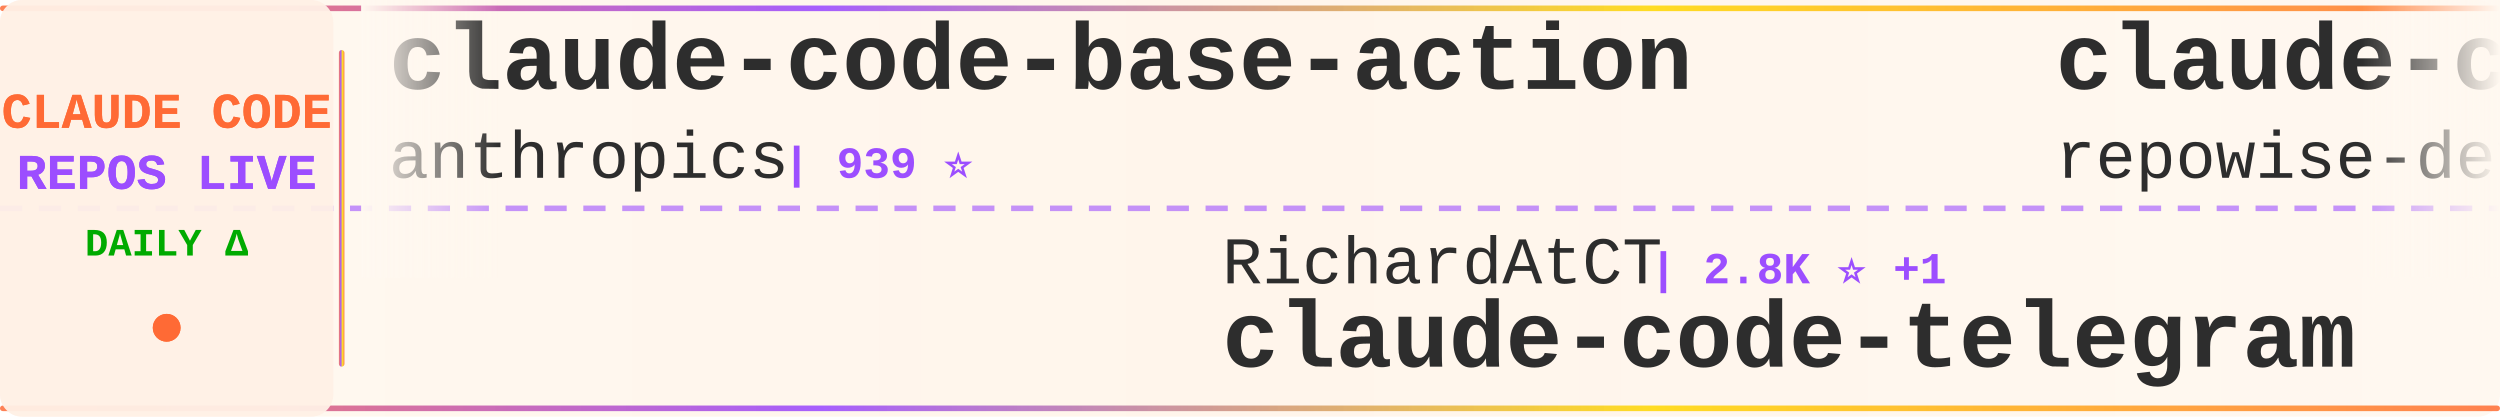
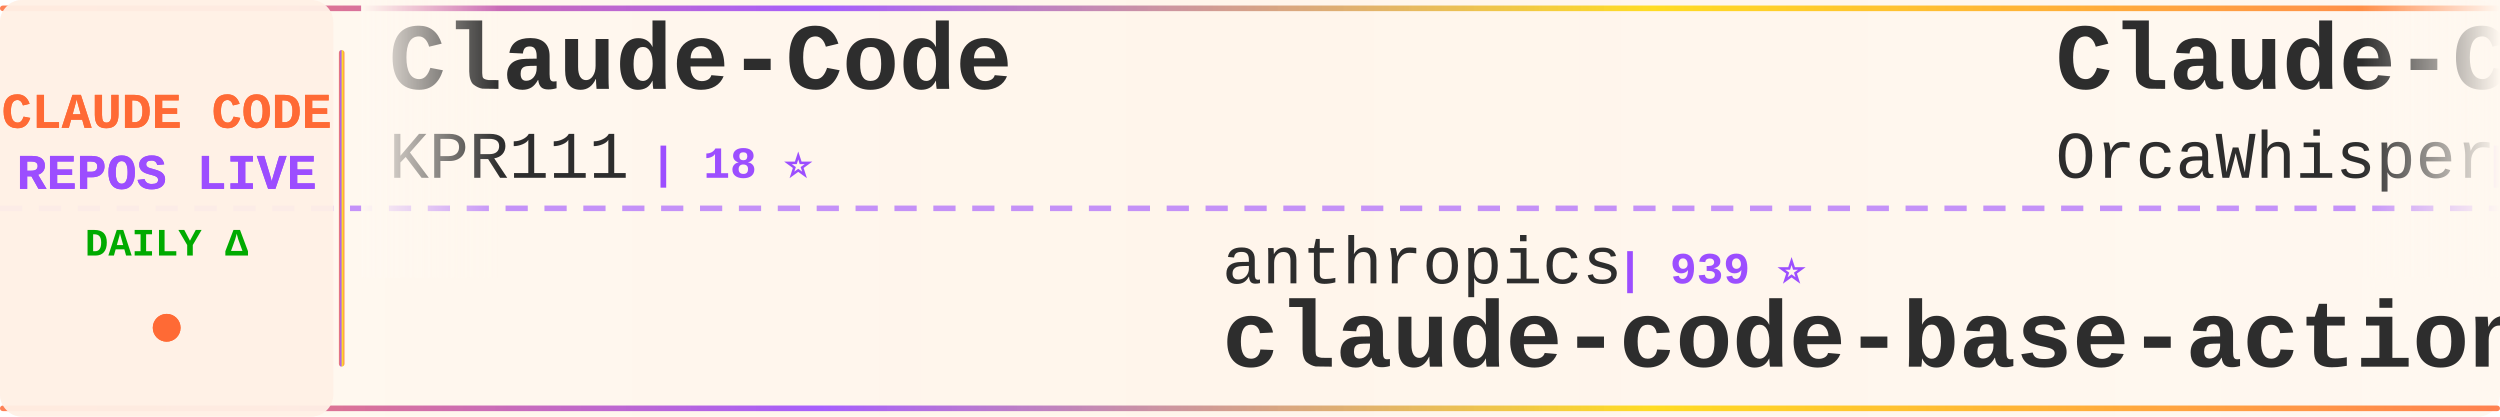
<svg xmlns="http://www.w3.org/2000/svg" width="900" height="150">
  <defs>
    <linearGradient id="tickerBg" x1="0%" y1="0%" x2="100%" y2="0%">
      <stop offset="0%" style="stop-color:#fff8f0;stop-opacity:0.98" />
      <stop offset="50%" style="stop-color:#fff5eb;stop-opacity:1" />
      <stop offset="100%" style="stop-color:#fff8f0;stop-opacity:0.98" />
    </linearGradient>
    <linearGradient id="borderGrad" x1="0%" y1="0%" x2="100%" y2="0%">
      <stop offset="0%" style="stop-color:#FF6B35;stop-opacity:0.85">
        <animate attributeName="stop-opacity" values="0.85;1;0.85" dur="2s" repeatCount="indefinite" />
      </stop>
      <stop offset="33%" style="stop-color:#9C4EFF;stop-opacity:0.9">
        <animate attributeName="stop-opacity" values="0.9;1;0.9" dur="2.2s" repeatCount="indefinite" />
      </stop>
      <stop offset="66%" style="stop-color:#FFD700;stop-opacity:0.85">
        <animate attributeName="stop-opacity" values="0.85;1;0.85" dur="1.8s" repeatCount="indefinite" />
      </stop>
      <stop offset="100%" style="stop-color:#FF6B35;stop-opacity:0.85">
        <animate attributeName="stop-opacity" values="0.85;1;0.85" dur="2s" repeatCount="indefinite" />
      </stop>
    </linearGradient>
    <filter id="textGlow">
      <feGaussianBlur stdDeviation="0.15" result="coloredBlur" />
      <feMerge>
        <feMergeNode in="coloredBlur" />
        <feMergeNode in="SourceGraphic" />
      </feMerge>
    </filter>
    <filter id="metricGlow">
      <feGaussianBlur stdDeviation="0.2" result="coloredBlur" />
      <feMerge>
        <feMergeNode in="coloredBlur" />
        <feMergeNode in="SourceGraphic" />
      </feMerge>
    </filter>
    <linearGradient id="leftFade" x1="0%" y1="0%" x2="100%" y2="0%">
      <stop offset="0%" style="stop-color:#fff8f0;stop-opacity:1" />
      <stop offset="100%" style="stop-color:#fff8f0;stop-opacity:0" />
    </linearGradient>
    <linearGradient id="rightFade" x1="0%" y1="0%" x2="100%" y2="0%">
      <stop offset="0%" style="stop-color:#fff8f0;stop-opacity:0" />
      <stop offset="100%" style="stop-color:#fff8f0;stop-opacity:1" />
    </linearGradient>
  </defs>
  <rect width="900" height="150" fill="url(#tickerBg)" rx="8" />
  <rect x="0" y="2" width="900" height="2" fill="url(#borderGrad)" rx="1" />
  <rect x="0" y="146" width="900" height="2" fill="url(#borderGrad)" rx="1" />
  <line x1="0" y1="75" x2="900" y2="75" stroke="#9C4EFF" stroke-width="2" stroke-dasharray="8 6" opacity="0.6" />
  <rect x="0" y="0" width="120" height="150" fill="#fff0e6" opacity="0.95" rx="8" />
  <text x="60" y="46" font-family="'Courier New', monospace" font-size="18" font-weight="bold" fill="#FF6B35" text-anchor="middle" filter="url(#textGlow)">
    CLAUDE CODE
  </text>
  <text x="60" y="68" font-family="'Courier New', monospace" font-size="18" font-weight="bold" fill="#9C4EFF" text-anchor="middle" filter="url(#textGlow)">
    REPOS LIVE
  </text>
  <text x="60" y="92" font-family="'Courier New', monospace" font-size="14" font-weight="bold" fill="#00aa00" text-anchor="middle">
    DAILY Δ
  </text>
  <circle cx="60" cy="118" r="5" fill="#FF6B35" filter="url(#metricGlow)">
    <animate attributeName="r" values="4;6;4" dur="1.5s" repeatCount="indefinite" />
    <animate attributeName="opacity" values="0.6;1;0.6" dur="1.5s" repeatCount="indefinite" />
  </circle>
  <rect x="122" y="18" width="2" height="114" fill="url(#borderGrad)" rx="1" />
  <clipPath id="tickerClip">
    <rect x="130" y="0" width="770" height="150" />
  </clipPath>
  <g clip-path="url(#tickerClip)">
    <g id="tickerItems">
      <animateTransform attributeName="transform" attributeType="XML" type="translate" from="0 0" to="-3000 0" dur="54s" repeatCount="indefinite" />
      <g transform="translate(0, 0)">
-         <text x="140" y="32" font-family="'Courier New', monospace" font-size="34" font-weight="bold" fill="#2d2d2d">claude-code-base-action</text>
-         <text x="140" y="64" font-family="'Courier New', monospace" font-size="24" font-weight="normal" fill="#2d2d2d" opacity="1.0">anthropics</text>
-         <text x="282" y="64" font-family="'Courier New', monospace" font-size="16" font-weight="bold" fill="#9C4EFF"> | 939 ⭐</text>
+         <text x="140" y="32" font-family="'Courier New', monospace" font-size="34" font-weight="bold" fill="#2d2d2d">Claude-Code</text>
+         <text x="140" y="64" font-family="'Courier New', monospace" font-size="24" font-weight="normal" fill="#2d2d2d" opacity="1.0">KPR111</text>
+         <text x="234" y="64" font-family="'Courier New', monospace" font-size="16" font-weight="bold" fill="#9C4EFF"> | 18 ⭐</text>
      </g>
      <g transform="translate(300, 0)">
-         <text x="140" y="102" font-family="'Courier New', monospace" font-size="24" font-weight="normal" fill="#2d2d2d" opacity="1.0">RichardAtCT</text>
-         <text x="294" y="102" font-family="'Courier New', monospace" font-size="16" font-weight="bold" fill="#9C4EFF"> | 2.8K ⭐ +1</text>
-         <text x="140" y="132" font-family="'Courier New', monospace" font-size="34" font-weight="bold" fill="#2d2d2d">claude-code-telegram</text>
+         <text x="140" y="102" font-family="'Courier New', monospace" font-size="24" font-weight="normal" fill="#2d2d2d" opacity="1.0">anthropics</text>
+         <text x="282" y="102" font-family="'Courier New', monospace" font-size="16" font-weight="bold" fill="#9C4EFF"> | 939 ⭐</text>
+         <text x="140" y="132" font-family="'Courier New', monospace" font-size="34" font-weight="bold" fill="#2d2d2d">claude-code-base-action</text>
      </g>
      <g transform="translate(600, 0)">
-         <text x="140" y="32" font-family="'Courier New', monospace" font-size="34" font-weight="bold" fill="#2d2d2d">claude-code-prompts</text>
-         <text x="140" y="64" font-family="'Courier New', monospace" font-size="24" font-weight="normal" fill="#2d2d2d" opacity="1.0">repowise-dev</text>
-         <text x="306" y="64" font-family="'Courier New', monospace" font-size="16" font-weight="bold" fill="#9C4EFF"> | 1.2K ⭐</text>
+         <text x="140" y="32" font-family="'Courier New', monospace" font-size="34" font-weight="bold" fill="#2d2d2d">Claude-Code</text>
+         <text x="140" y="64" font-family="'Courier New', monospace" font-size="24" font-weight="normal" fill="#2d2d2d" opacity="1.0">OrcaWhisper</text>
+         <text x="294" y="64" font-family="'Courier New', monospace" font-size="16" font-weight="bold" fill="#9C4EFF"> | 87 ⭐</text>
      </g>
      <g transform="translate(900, 0)">
-         <text x="140" y="102" font-family="'Courier New', monospace" font-size="24" font-weight="normal" fill="#2d2d2d" opacity="1.0">alirezarezvani</text>
-         <text x="330" y="102" font-family="'Courier New', monospace" font-size="16" font-weight="bold" fill="#9C4EFF"> | 24.1K ⭐ +9</text>
-         <text x="140" y="132" font-family="'Courier New', monospace" font-size="34" font-weight="bold" fill="#2d2d2d">claude-skills</text>
+         <text x="140" y="102" font-family="'Courier New', monospace" font-size="24" font-weight="normal" fill="#2d2d2d" opacity="1.0">RishabhK103</text>
+         <text x="294" y="102" font-family="'Courier New', monospace" font-size="16" font-weight="bold" fill="#9C4EFF"> | 106 ⭐</text>
+         <text x="140" y="132" font-family="'Courier New', monospace" font-size="34" font-weight="bold" fill="#2d2d2d">claude-code</text>
      </g>
      <g transform="translate(1200, 0)">
-         <text x="140" y="32" font-family="'Courier New', monospace" font-size="34" font-weight="bold" fill="#2d2d2d">claude-code-webui</text>
-         <text x="140" y="64" font-family="'Courier New', monospace" font-size="24" font-weight="normal" fill="#2d2d2d" opacity="1.0">sugyan</text>
-         <text x="234" y="64" font-family="'Courier New', monospace" font-size="16" font-weight="bold" fill="#9C4EFF"> | 1.1K ⭐ -1</text>
+         <text x="140" y="32" font-family="'Courier New', monospace" font-size="34" font-weight="bold" fill="#2d2d2d">claude-code-proxy</text>
+         <text x="140" y="64" font-family="'Courier New', monospace" font-size="24" font-weight="normal" fill="#2d2d2d" opacity="1.0">fuergaosi233</text>
+         <text x="306" y="64" font-family="'Courier New', monospace" font-size="16" font-weight="bold" fill="#9C4EFF"> | 2.8K ⭐</text>
      </g>
      <g transform="translate(1500, 0)">
-         <text x="140" y="102" font-family="'Courier New', monospace" font-size="24" font-weight="normal" fill="#2d2d2d" opacity="1.0">FlorianBruniaux</text>
-         <text x="342" y="102" font-family="'Courier New', monospace" font-size="16" font-weight="bold" fill="#9C4EFF"> | 5.7K ⭐</text>
-         <text x="140" y="132" font-family="'Courier New', monospace" font-size="34" font-weight="bold" fill="#2d2d2d">claude-code-ultimate-gui...</text>
+         <text x="140" y="102" font-family="'Courier New', monospace" font-size="24" font-weight="normal" fill="#2d2d2d" opacity="1.0">AprilNEA</text>
+         <text x="258" y="102" font-family="'Courier New', monospace" font-size="16" font-weight="bold" fill="#9C4EFF"> | 393 ⭐</text>
+         <text x="140" y="132" font-family="'Courier New', monospace" font-size="34" font-weight="bold" fill="#2d2d2d">claude-code-source</text>
      </g>
      <g transform="translate(1800, 0)">
-         <text x="140" y="32" font-family="'Courier New', monospace" font-size="34" font-weight="bold" fill="#2d2d2d">ralph-claude-code</text>
-         <text x="140" y="64" font-family="'Courier New', monospace" font-size="24" font-weight="normal" fill="#2d2d2d" opacity="1.0">frankbria</text>
-         <text x="270" y="64" font-family="'Courier New', monospace" font-size="16" font-weight="bold" fill="#9C4EFF"> | 9.6K ⭐ +1</text>
+         <text x="140" y="32" font-family="'Courier New', monospace" font-size="34" font-weight="bold" fill="#2d2d2d">skills</text>
+         <text x="140" y="64" font-family="'Courier New', monospace" font-size="24" font-weight="normal" fill="#2d2d2d" opacity="1.0">anthropics</text>
+         <text x="282" y="64" font-family="'Courier New', monospace" font-size="16" font-weight="bold" fill="#9C4EFF"> | 167.1K ⭐ +34</text>
      </g>
      <g transform="translate(2100, 0)">
-         <text x="140" y="102" font-family="'Courier New', monospace" font-size="24" font-weight="normal" fill="#2d2d2d" opacity="1.0">jqueryscript</text>
-         <text x="306" y="102" font-family="'Courier New', monospace" font-size="16" font-weight="bold" fill="#9C4EFF"> | 492 ⭐</text>
-         <text x="140" y="132" font-family="'Courier New', monospace" font-size="34" font-weight="bold" fill="#2d2d2d">awesome-claude-code</text>
+         <text x="140" y="102" font-family="'Courier New', monospace" font-size="24" font-weight="normal" fill="#2d2d2d" opacity="1.0">Chachamaru127</text>
+         <text x="318" y="102" font-family="'Courier New', monospace" font-size="16" font-weight="bold" fill="#9C4EFF"> | 3.0K ⭐</text>
+         <text x="140" y="132" font-family="'Courier New', monospace" font-size="34" font-weight="bold" fill="#2d2d2d">claude-code-harness</text>
      </g>
      <g transform="translate(2400, 0)">
-         <text x="140" y="32" font-family="'Courier New', monospace" font-size="34" font-weight="bold" fill="#2d2d2d">claude-code</text>
-         <text x="140" y="64" font-family="'Courier New', monospace" font-size="24" font-weight="normal" fill="#2d2d2d" opacity="1.0">isboyjc</text>
-         <text x="246" y="64" font-family="'Courier New', monospace" font-size="16" font-weight="bold" fill="#9C4EFF"> | 161 ⭐</text>
+         <text x="140" y="32" font-family="'Courier New', monospace" font-size="34" font-weight="bold" fill="#2d2d2d">Claude-Code-Game-Studios</text>
+         <text x="140" y="64" font-family="'Courier New', monospace" font-size="24" font-weight="normal" fill="#2d2d2d" opacity="1.0">Donchitos</text>
+         <text x="270" y="64" font-family="'Courier New', monospace" font-size="16" font-weight="bold" fill="#9C4EFF"> | 23.7K ⭐ +3</text>
      </g>
      <g transform="translate(2700, 0)">
-         <text x="140" y="102" font-family="'Courier New', monospace" font-size="24" font-weight="normal" fill="#2d2d2d" opacity="1.0">ChrisWiles</text>
-         <text x="282" y="102" font-family="'Courier New', monospace" font-size="16" font-weight="bold" fill="#9C4EFF"> | 6.0K ⭐</text>
-         <text x="140" y="132" font-family="'Courier New', monospace" font-size="34" font-weight="bold" fill="#2d2d2d">claude-code-showcase</text>
+         <text x="140" y="102" font-family="'Courier New', monospace" font-size="24" font-weight="normal" fill="#2d2d2d" opacity="1.0">Maciek-roboblog</text>
+         <text x="342" y="102" font-family="'Courier New', monospace" font-size="16" font-weight="bold" fill="#9C4EFF"> | 8.6K ⭐ +2</text>
+         <text x="140" y="132" font-family="'Courier New', monospace" font-size="34" font-weight="bold" fill="#2d2d2d">Claude-Code-Usage-Monito...</text>
      </g>
      <g transform="translate(3000, 0)">
-         <text x="140" y="32" font-family="'Courier New', monospace" font-size="34" font-weight="bold" fill="#2d2d2d">claude-code-base-action</text>
-         <text x="140" y="64" font-family="'Courier New', monospace" font-size="24" font-weight="normal" fill="#2d2d2d" opacity="1.0">anthropics</text>
-         <text x="282" y="64" font-family="'Courier New', monospace" font-size="16" font-weight="bold" fill="#9C4EFF"> | 939 ⭐</text>
+         <text x="140" y="32" font-family="'Courier New', monospace" font-size="34" font-weight="bold" fill="#2d2d2d">Claude-Code</text>
+         <text x="140" y="64" font-family="'Courier New', monospace" font-size="24" font-weight="normal" fill="#2d2d2d" opacity="1.0">KPR111</text>
+         <text x="234" y="64" font-family="'Courier New', monospace" font-size="16" font-weight="bold" fill="#9C4EFF"> | 18 ⭐</text>
      </g>
      <g transform="translate(3300, 0)">
-         <text x="140" y="102" font-family="'Courier New', monospace" font-size="24" font-weight="normal" fill="#2d2d2d" opacity="1.0">RichardAtCT</text>
-         <text x="294" y="102" font-family="'Courier New', monospace" font-size="16" font-weight="bold" fill="#9C4EFF"> | 2.8K ⭐ +1</text>
-         <text x="140" y="132" font-family="'Courier New', monospace" font-size="34" font-weight="bold" fill="#2d2d2d">claude-code-telegram</text>
+         <text x="140" y="102" font-family="'Courier New', monospace" font-size="24" font-weight="normal" fill="#2d2d2d" opacity="1.0">anthropics</text>
+         <text x="282" y="102" font-family="'Courier New', monospace" font-size="16" font-weight="bold" fill="#9C4EFF"> | 939 ⭐</text>
+         <text x="140" y="132" font-family="'Courier New', monospace" font-size="34" font-weight="bold" fill="#2d2d2d">claude-code-base-action</text>
      </g>
      <g transform="translate(3600, 0)">
-         <text x="140" y="32" font-family="'Courier New', monospace" font-size="34" font-weight="bold" fill="#2d2d2d">claude-code-prompts</text>
-         <text x="140" y="64" font-family="'Courier New', monospace" font-size="24" font-weight="normal" fill="#2d2d2d" opacity="1.0">repowise-dev</text>
-         <text x="306" y="64" font-family="'Courier New', monospace" font-size="16" font-weight="bold" fill="#9C4EFF"> | 1.2K ⭐</text>
+         <text x="140" y="32" font-family="'Courier New', monospace" font-size="34" font-weight="bold" fill="#2d2d2d">Claude-Code</text>
+         <text x="140" y="64" font-family="'Courier New', monospace" font-size="24" font-weight="normal" fill="#2d2d2d" opacity="1.0">OrcaWhisper</text>
+         <text x="294" y="64" font-family="'Courier New', monospace" font-size="16" font-weight="bold" fill="#9C4EFF"> | 87 ⭐</text>
      </g>
      <g transform="translate(3900, 0)">
-         <text x="140" y="102" font-family="'Courier New', monospace" font-size="24" font-weight="normal" fill="#2d2d2d" opacity="1.0">alirezarezvani</text>
-         <text x="330" y="102" font-family="'Courier New', monospace" font-size="16" font-weight="bold" fill="#9C4EFF"> | 24.1K ⭐ +9</text>
-         <text x="140" y="132" font-family="'Courier New', monospace" font-size="34" font-weight="bold" fill="#2d2d2d">claude-skills</text>
+         <text x="140" y="102" font-family="'Courier New', monospace" font-size="24" font-weight="normal" fill="#2d2d2d" opacity="1.0">RishabhK103</text>
+         <text x="294" y="102" font-family="'Courier New', monospace" font-size="16" font-weight="bold" fill="#9C4EFF"> | 106 ⭐</text>
+         <text x="140" y="132" font-family="'Courier New', monospace" font-size="34" font-weight="bold" fill="#2d2d2d">claude-code</text>
      </g>
    </g>
  </g>
  <rect x="130" y="0" width="50" height="100" fill="url(#leftFade)" />
  <rect x="850" y="0" width="50" height="100" fill="url(#rightFade)" />
</svg>
